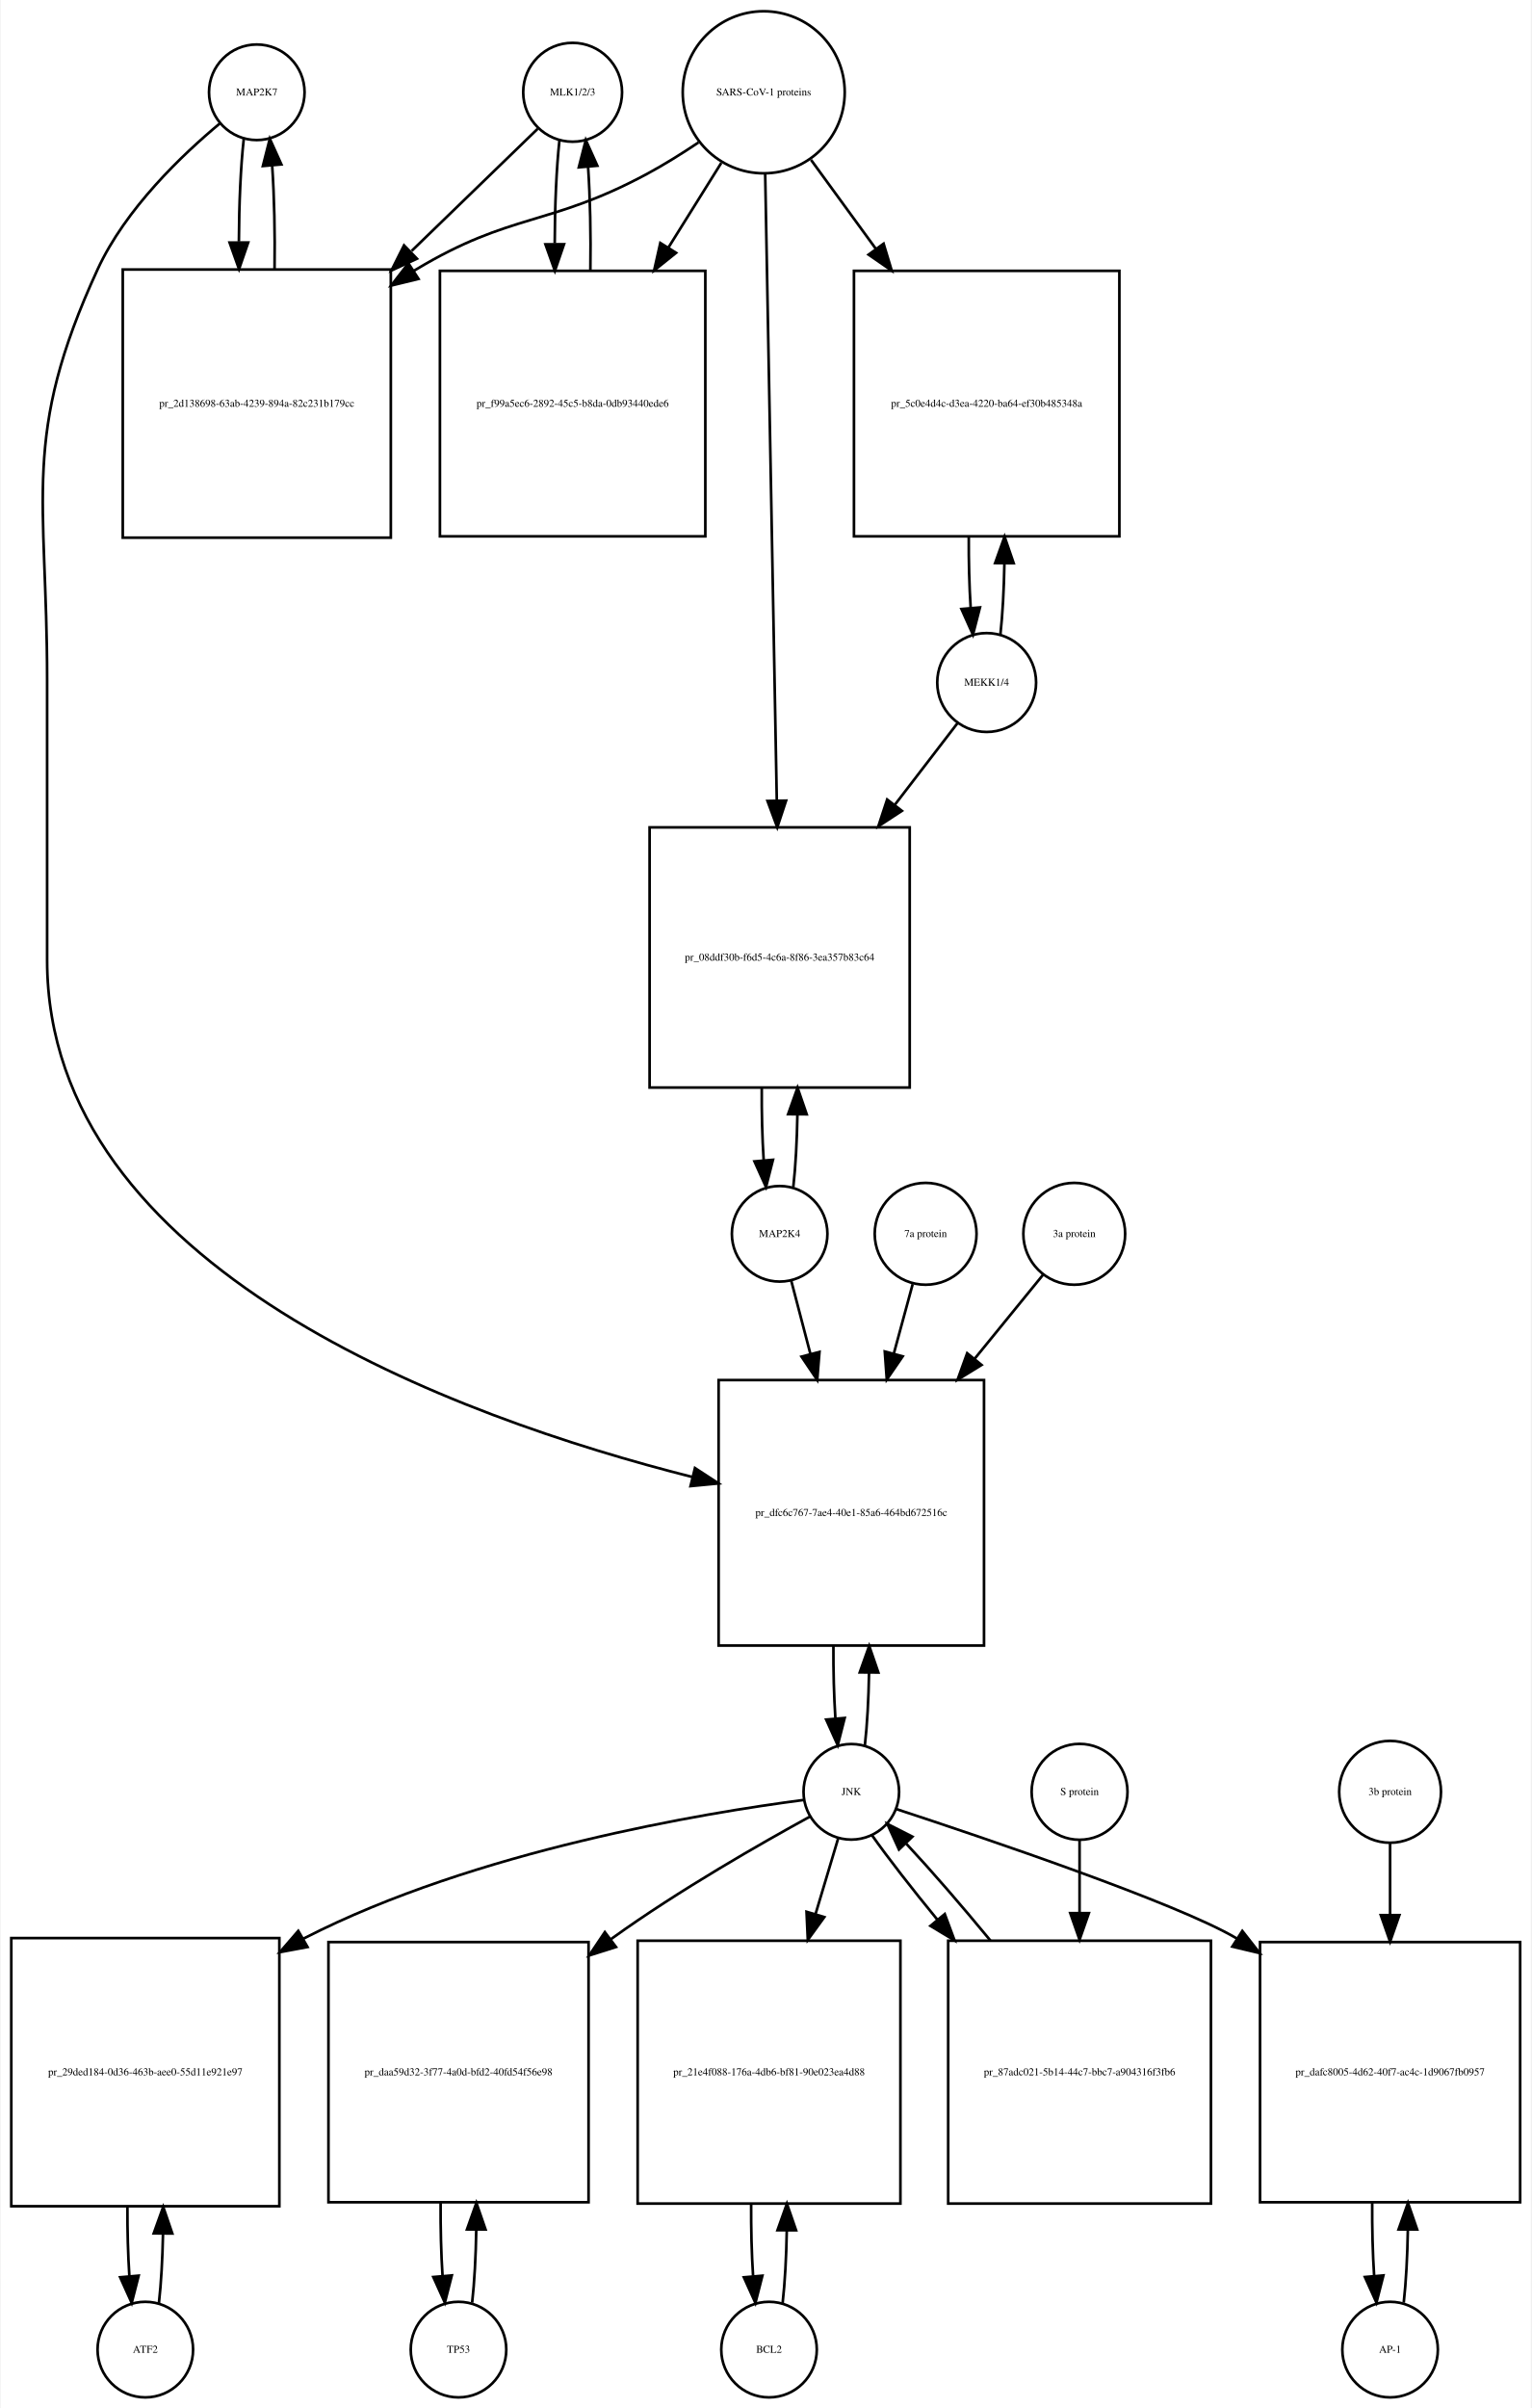
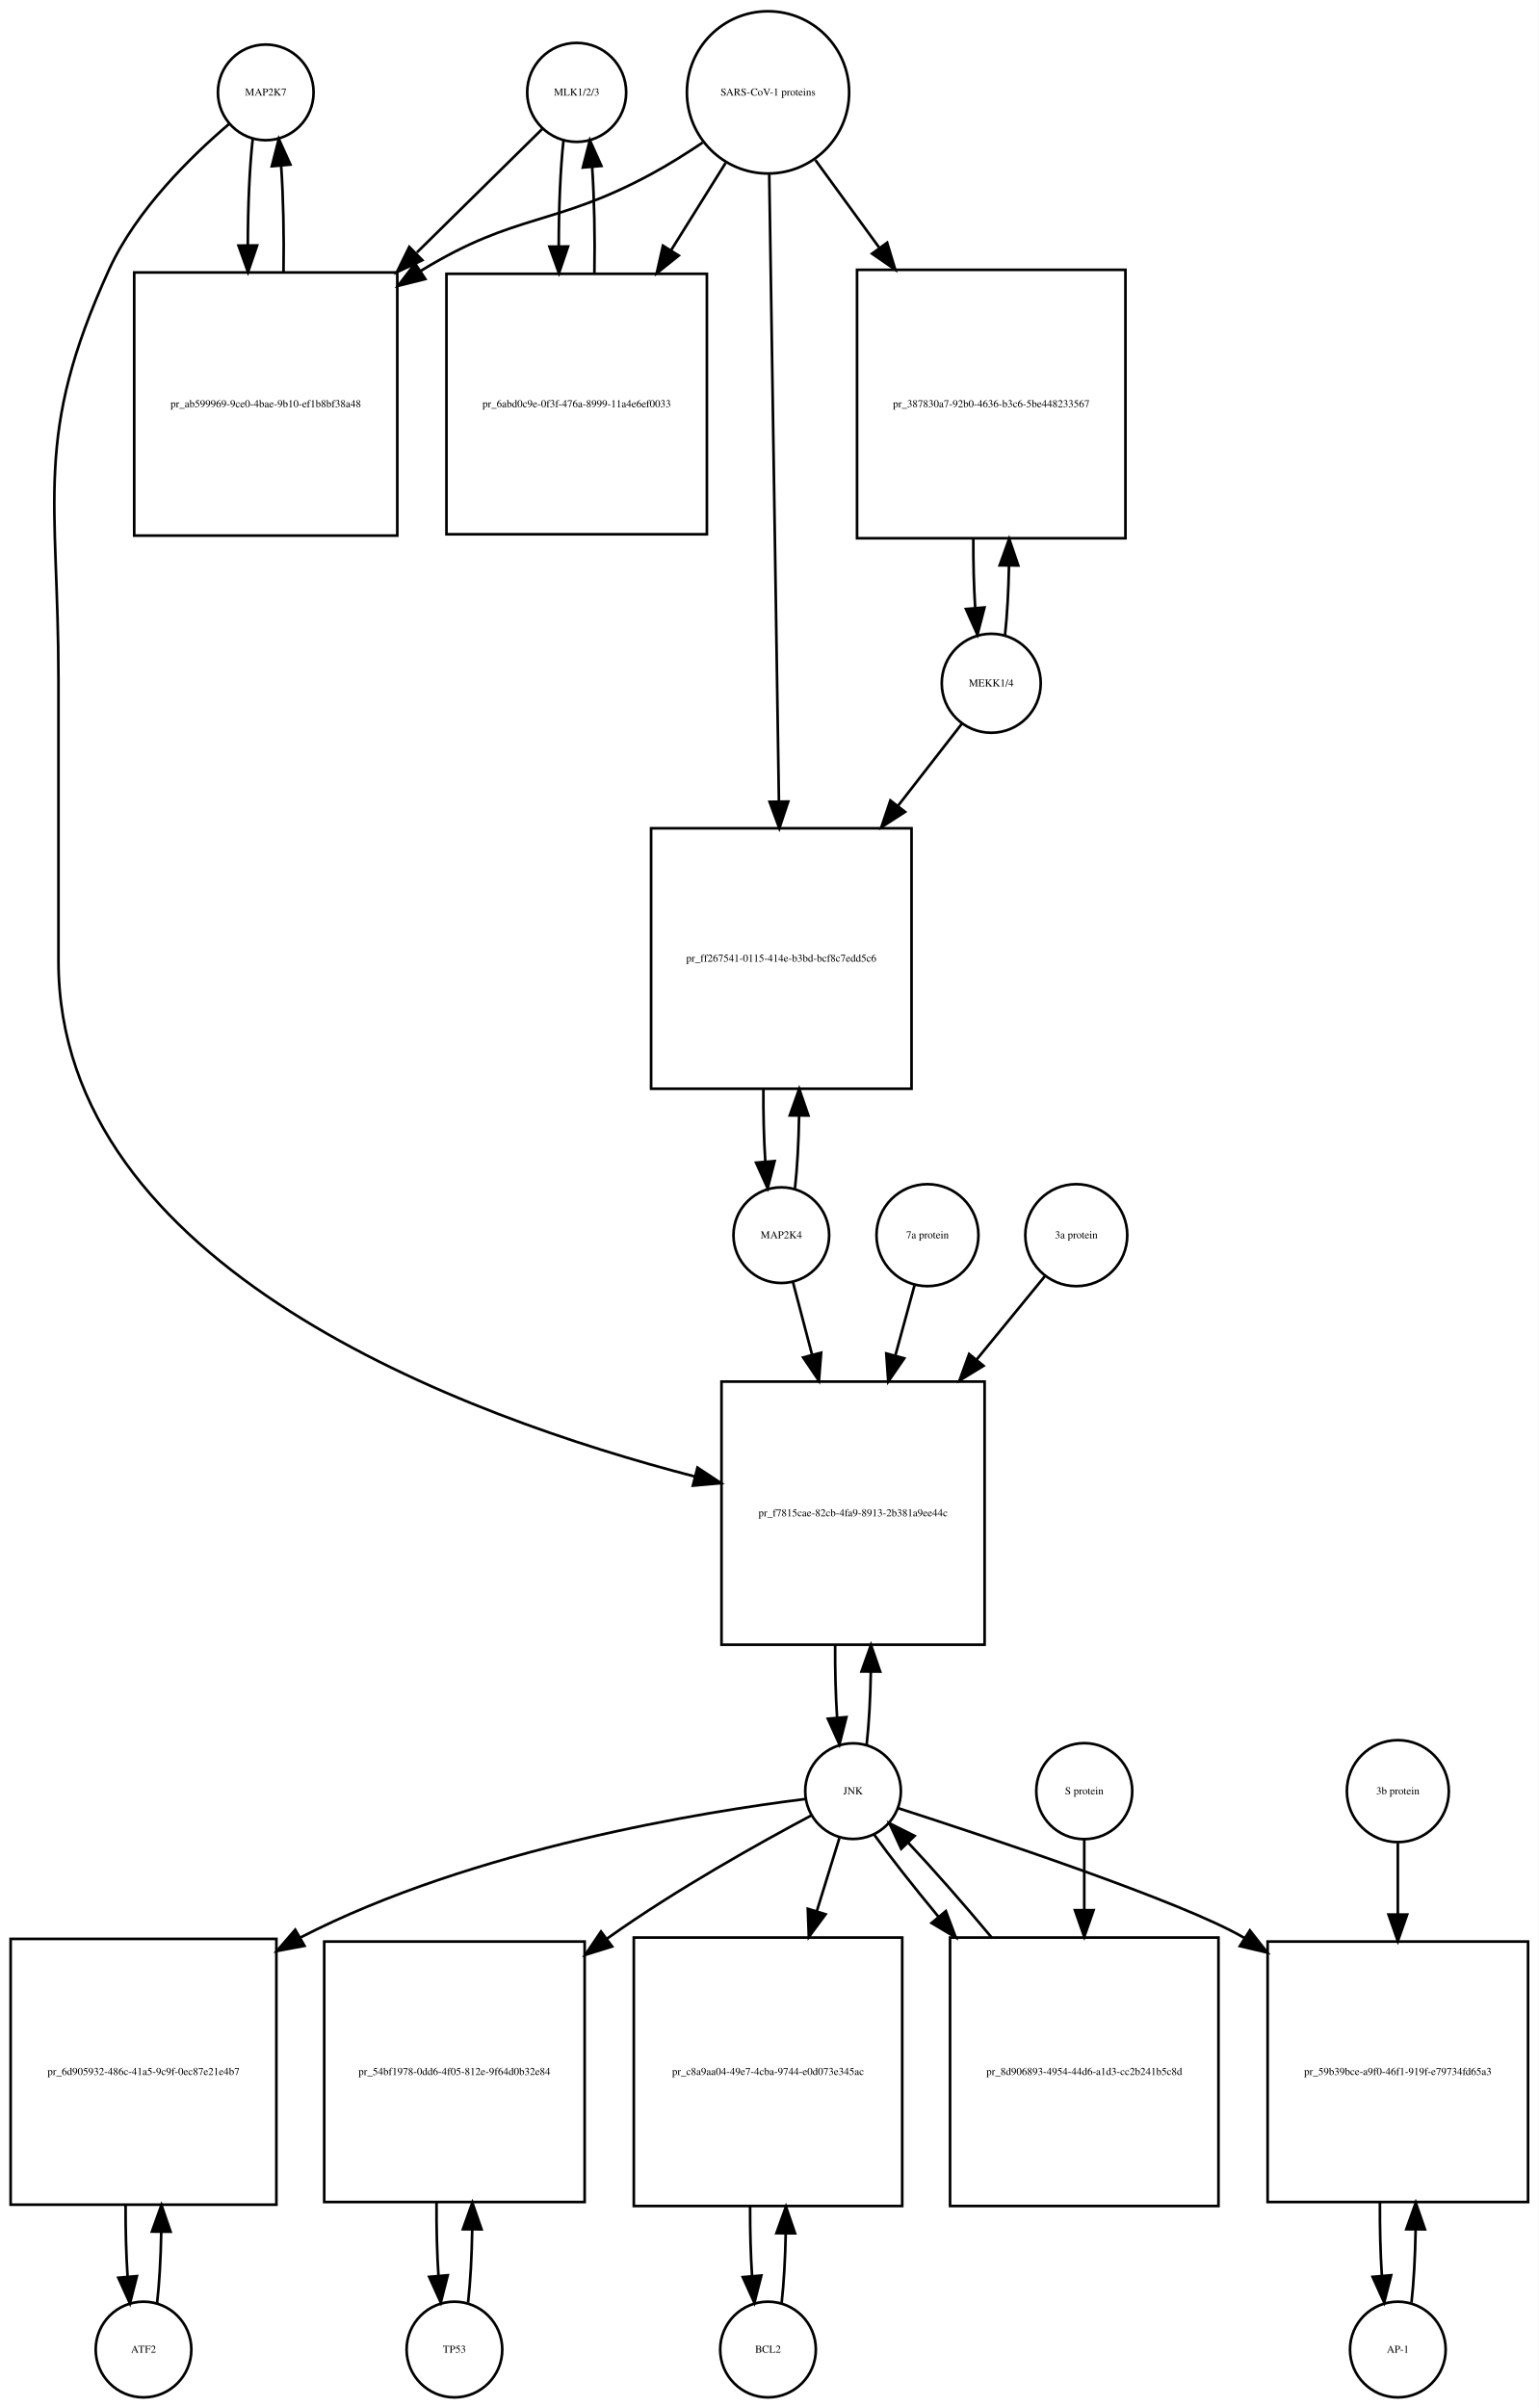
- <svg xmlns="http://www.w3.org/2000/svg" width="577pt" height="907pt" viewBox="0.00 0.00 576.50 907.01">
-   <g id="graph0" class="graph" transform="scale(1 1) rotate(0) translate(4 903.009)">
-     <polygon fill="white" stroke="none" points="-4,4 -4,-903.009 572.5,-903.009 572.5,4 -4,4" />
+ <svg xmlns="http://www.w3.org/2000/svg" width="579pt" height="906pt" viewBox="0.00 0.00 579.00 906.01">
+   <g id="graph0" class="graph" transform="scale(1 1) rotate(0) translate(4 902.009)">
+     <polygon fill="white" stroke="none" points="-4,4 -4,-902.009 575,-902.009 575,4 -4,4" />
    <g id="node1" class="node">
-       <ellipse fill="none" stroke="black" cx="92.5" cy="-868.25" rx="18" ry="18" />
-       <text text-anchor="middle" x="92.5" y="-867.05" font-family="Times,serif" font-size="4.00">MAP2K7</text>
+       <ellipse fill="none" stroke="black" cx="96" cy="-867.25" rx="18" ry="18" />
+       <text text-anchor="middle" x="96" y="-866.05" font-family="Times,serif" font-size="4.00">MAP2K7</text>
    </g>
    <g id="node2" class="node">
-       <polygon fill="none" stroke="black" points="143,-801.491 42,-801.491 42,-700.491 143,-700.491 143,-801.491" />
-       <text text-anchor="middle" x="92.5" y="-749.791" font-family="Times,serif" font-size="4.00">pr_2d138698-63ab-4239-894a-82c231b179cc</text>
+       <polygon fill="none" stroke="black" points="145.5,-799.491 46.5,-799.491 46.5,-700.491 145.5,-700.491 145.5,-799.491" />
+       <text text-anchor="middle" x="96" y="-748.791" font-family="Times,serif" font-size="4.00">pr_ab599969-9ce0-4bae-9b10-ef1b8bf38a48</text>
    </g>
    <g id="edge1" class="edge">
-       <path fill="none" stroke="black" d="M87.599,-850.736C86.432,-840.368 85.817,-826.294 85.755,-812.024" />
-       <polygon fill="black" stroke="black" points="89.257,-811.666 85.808,-801.648 82.257,-811.63 89.257,-811.666" />
+       <path fill="none" stroke="black" d="M91.099,-849.736C89.898,-839.065 89.282,-824.469 89.251,-809.773" />
+       <polygon fill="black" stroke="black" points="92.752,-809.654 89.324,-799.629 85.752,-809.604 92.752,-809.654" />
    </g>
    <g id="node20" class="node">
-       <polygon fill="none" stroke="black" points="366.5,-383.184 266.5,-383.184 266.5,-283.184 366.5,-283.184 366.5,-383.184" />
-       <text text-anchor="middle" x="316.5" y="-331.984" font-family="Times,serif" font-size="4.00">pr_dfc6c767-7ae4-40e1-85a6-464bd672516c</text>
+       <polygon fill="none" stroke="black" points="366.5,-382.184 267.5,-382.184 267.5,-283.184 366.5,-283.184 366.5,-382.184" />
+       <text text-anchor="middle" x="317" y="-331.484" font-family="Times,serif" font-size="4.00">pr_f7815cae-82cb-4fa9-8913-2b381a9ee44c</text>
    </g>
    <g id="edge2" class="edge">
-       <path fill="none" stroke="black" d="M78.665,-856.581C64.471,-844.779 43.024,-824.378 32.5,-801.491 3.587,-738.608 13.5,-716.14 13.5,-646.929 13.5,-646.929 13.5,-646.929 13.5,-541.368 13.5,-424.781 168.248,-369.018 256.563,-346.687" />
-       <polygon fill="black" stroke="black" points="257.591,-350.039 266.466,-344.253 255.919,-343.241 257.591,-350.039" />
+       <path fill="none" stroke="black" d="M82.138,-855.311C68.18,-843.435 47.286,-823.109 37,-800.491 8.35,-737.488 18,-715.14 18,-645.929 18,-645.929 18,-645.929 18,-540.368 18,-425.07 170.303,-369.07 257.51,-346.455" />
+       <polygon fill="black" stroke="black" points="258.451,-349.828 267.291,-343.988 256.738,-343.04 258.451,-349.828" />
    </g>
    <g id="edge3" class="edge">
-       <path fill="none" stroke="black" d="M99.192,-801.648C99.386,-814.983 99.091,-828.898 98.305,-840.463" />
-       <polygon fill="black" stroke="black" points="94.791,-840.468 97.401,-850.736 101.764,-841.081 94.791,-840.468" />
+       <path fill="none" stroke="black" d="M102.676,-799.629C102.902,-813.329 102.608,-827.724 101.794,-839.613" />
+       <polygon fill="black" stroke="black" points="98.294,-839.467 100.901,-849.736 105.267,-840.083 98.294,-839.467" />
    </g>
    <g id="node3" class="node">
-       <ellipse fill="none" stroke="black" cx="211.5" cy="-868.25" rx="18.623" ry="18.623" />
-       <text text-anchor="middle" x="211.5" y="-867.05" font-family="Times,serif" font-size="4.00">MLK1/2/3</text>
+       <ellipse fill="none" stroke="black" cx="213" cy="-867.25" rx="18.623" ry="18.623" />
+       <text text-anchor="middle" x="213" y="-866.05" font-family="Times,serif" font-size="4.00">MLK1/2/3</text>
    </g>
    <g id="edge4" class="edge">
-       <path fill="none" stroke="black" d="M198.31,-854.475C186.608,-843.141 168.652,-825.749 150.836,-808.492" />
-       <polygon fill="black" stroke="black" points="152.845,-805.566 143.227,-801.123 147.975,-810.594 152.845,-805.566" />
+       <path fill="none" stroke="black" d="M200.032,-853.475C188.423,-842.038 170.552,-824.434 152.88,-807.024" />
+       <polygon fill="black" stroke="black" points="154.917,-804.117 145.336,-799.593 150.004,-809.104 154.917,-804.117" />
    </g>
    <g id="node5" class="node">
-       <polygon fill="none" stroke="black" points="261.5,-800.991 161.5,-800.991 161.5,-700.991 261.5,-700.991 261.5,-800.991" />
-       <text text-anchor="middle" x="211.5" y="-749.791" font-family="Times,serif" font-size="4.00">pr_f99a5ec6-2892-45c5-b8da-0db93440ede6</text>
+       <polygon fill="none" stroke="black" points="262,-798.991 164,-798.991 164,-700.991 262,-700.991 262,-798.991" />
+       <text text-anchor="middle" x="213" y="-748.791" font-family="Times,serif" font-size="4.00">pr_6abd0c9e-0f3f-476a-8999-11a4e6ef0033</text>
    </g>
    <g id="edge5" class="edge">
-       <path fill="none" stroke="black" d="M206.545,-850.243C205.395,-839.762 204.798,-825.634 204.753,-811.363" />
-       <polygon fill="black" stroke="black" points="208.255,-811.018 204.818,-800.996 201.255,-810.974 208.255,-811.018" />
+       <path fill="none" stroke="black" d="M208.045,-849.243C206.867,-838.508 206.269,-823.946 206.25,-809.323" />
+       <polygon fill="black" stroke="black" points="209.751,-809.264 206.33,-799.237 202.751,-809.209 209.751,-809.264" />
    </g>
    <g id="node4" class="node">
-       <ellipse fill="none" stroke="black" cx="283.5" cy="-868.25" rx="30.52" ry="30.52" />
-       <text text-anchor="middle" x="283.5" y="-867.05" font-family="Times,serif" font-size="4.00">SARS-CoV-1 proteins</text>
+       <ellipse fill="none" stroke="black" cx="285" cy="-867.25" rx="30.52" ry="30.52" />
+       <text text-anchor="middle" x="285" y="-866.05" font-family="Times,serif" font-size="4.00">SARS-CoV-1 proteins</text>
    </g>
    <g id="edge6" class="edge">
-       <path fill="none" stroke="black" d="M258.918,-849.348C252.731,-845.202 245.997,-840.986 239.5,-837.491 202.647,-817.667 188.369,-823.044 152.5,-801.491 152.207,-801.315 151.914,-801.137 151.621,-800.958" />
-       <polygon fill="black" stroke="black" points="153.429,-797.959 143.136,-795.447 149.615,-803.829 153.429,-797.959" />
+       <path fill="none" stroke="black" d="M260.408,-848.367C254.221,-844.221 247.49,-839.999 241,-836.491 204.549,-816.787 190.385,-822.052 155,-800.491 154.711,-800.315 154.422,-800.137 154.133,-799.958" />
+       <polygon fill="black" stroke="black" points="156.045,-797.027 145.769,-794.446 152.192,-802.871 156.045,-797.027" />
    </g>
    <g id="edge7" class="edge">
-       <path fill="none" stroke="black" d="M267.521,-841.67C261.578,-832.157 254.569,-820.936 247.556,-809.71" />
-       <polygon fill="black" stroke="black" points="250.477,-807.78 242.211,-801.153 244.54,-811.489 250.477,-807.78" />
+       <path fill="none" stroke="black" d="M269.021,-840.67C262.946,-830.946 255.757,-819.436 248.589,-807.962" />
+       <polygon fill="black" stroke="black" points="251.397,-805.851 243.13,-799.224 245.46,-809.559 251.397,-805.851" />
    </g>
    <g id="node17" class="node">
-       <polygon fill="none" stroke="black" points="417.5,-800.991 317.5,-800.991 317.5,-700.991 417.5,-700.991 417.5,-800.991" />
-       <text text-anchor="middle" x="367.5" y="-749.791" font-family="Times,serif" font-size="4.00">pr_5c0e4d4c-d3ea-4220-ba64-ef30b485348a</text>
+       <polygon fill="none" stroke="black" points="419.5,-800.491 318.5,-800.491 318.5,-699.491 419.5,-699.491 419.5,-800.491" />
+       <text text-anchor="middle" x="369" y="-748.791" font-family="Times,serif" font-size="4.00">pr_387830a7-92b0-4636-b3c6-5be448233567</text>
    </g>
    <g id="edge8" class="edge">
-       <path fill="none" stroke="black" d="M301.314,-842.806C308.514,-832.927 317.152,-821.074 325.775,-809.243" />
-       <polygon fill="black" stroke="black" points="328.663,-811.223 331.724,-801.08 323.006,-807.1 328.663,-811.223" />
+       <path fill="none" stroke="black" d="M302.814,-841.806C309.867,-832.129 318.301,-820.557 326.748,-808.966" />
+       <polygon fill="black" stroke="black" points="329.82,-810.693 332.881,-800.55 324.163,-806.57 329.82,-810.693" />
    </g>
    <g id="node19" class="node">
-       <polygon fill="none" stroke="black" points="338.5,-591.368 240.5,-591.368 240.5,-493.368 338.5,-493.368 338.5,-591.368" />
-       <text text-anchor="middle" x="289.5" y="-541.168" font-family="Times,serif" font-size="4.00">pr_08ddf30b-f6d5-4c6a-8f86-3ea357b83c64</text>
+       <polygon fill="none" stroke="black" points="339,-590.368 241,-590.368 241,-492.368 339,-492.368 339,-590.368" />
+       <text text-anchor="middle" x="290" y="-540.168" font-family="Times,serif" font-size="4.00">pr_ff267541-0115-414e-b3bd-bcf8c7edd5c6</text>
    </g>
    <g id="edge9" class="edge">
-       <path fill="none" stroke="black" d="M284.054,-837.36C285.044,-783.886 287.136,-670.971 288.42,-601.686" />
-       <polygon fill="black" stroke="black" points="291.925,-601.438 288.611,-591.375 284.926,-601.309 291.925,-601.438" />
+       <path fill="none" stroke="black" d="M285.461,-836.36C286.287,-782.886 288.03,-669.971 289.1,-600.686" />
+       <polygon fill="black" stroke="black" points="292.604,-600.428 289.259,-590.375 285.605,-600.32 292.604,-600.428" />
    </g>
    <g id="edge10" class="edge">
-       <path fill="none" stroke="black" d="M218.182,-800.996C218.395,-814.444 218.107,-828.532 217.319,-840.243" />
-       <polygon fill="black" stroke="black" points="213.829,-839.979 216.455,-850.243 220.803,-840.581 213.829,-839.979" />
+       <path fill="none" stroke="black" d="M219.67,-799.237C219.904,-812.853 219.624,-827.187 218.83,-839.088" />
+       <polygon fill="black" stroke="black" points="215.326,-838.979 217.955,-849.243 222.3,-839.58 215.326,-838.979" />
    </g>
    <g id="node6" class="node">
-       <ellipse fill="none" stroke="black" cx="50.5" cy="-18" rx="18" ry="18" />
-       <text text-anchor="middle" x="50.5" y="-16.8" font-family="Times,serif" font-size="4.00">ATF2</text>
+       <ellipse fill="none" stroke="black" cx="50" cy="-18" rx="18" ry="18" />
+       <text text-anchor="middle" x="50" y="-16.8" font-family="Times,serif" font-size="4.00">ATF2</text>
    </g>
    <g id="node7" class="node">
-       <polygon fill="none" stroke="black" points="101,-173 0,-173 0,-72 101,-72 101,-173" />
-       <text text-anchor="middle" x="50.5" y="-121.3" font-family="Times,serif" font-size="4.00">pr_29ded184-0d36-463b-aee0-55d11e921e97</text>
+       <polygon fill="none" stroke="black" points="100,-172.5 0,-172.5 0,-72.5 100,-72.5 100,-172.5" />
+       <text text-anchor="middle" x="50" y="-121.3" font-family="Times,serif" font-size="4.00">pr_6d905932-486c-41a5-9c9f-0ec87e21e4b7</text>
    </g>
    <g id="edge11" class="edge">
-       <path fill="none" stroke="black" d="M55.628,-35.582C56.462,-42.947 56.975,-52.111 57.166,-61.684" />
-       <polygon fill="black" stroke="black" points="53.666,-61.78 57.247,-71.751 60.666,-61.723 53.666,-61.78" />
+       <path fill="none" stroke="black" d="M55.1,-35.342C55.962,-42.84 56.486,-52.236 56.672,-62.044" />
+       <polygon fill="black" stroke="black" points="53.175,-62.376 56.745,-72.352 60.175,-62.327 53.175,-62.376" />
    </g>
    <g id="edge12" class="edge">
-       <path fill="none" stroke="black" d="M43.753,-71.751C43.722,-62.774 43.967,-53.735 44.489,-45.738" />
-       <polygon fill="black" stroke="black" points="47.993,-45.848 45.372,-35.582 41.019,-45.242 47.993,-45.848" />
+       <path fill="none" stroke="black" d="M43.255,-72.352C43.21,-63.063 43.462,-53.683 44.009,-45.433" />
+       <polygon fill="black" stroke="black" points="47.507,-45.611 44.9,-35.342 40.534,-44.996 47.507,-45.611" />
    </g>
    <g id="node8" class="node">
-       <ellipse fill="none" stroke="black" cx="316.5" cy="-228.092" rx="18" ry="18" />
-       <text text-anchor="middle" x="316.5" y="-226.892" font-family="Times,serif" font-size="4.00">JNK</text>
+       <ellipse fill="none" stroke="black" cx="317" cy="-228.092" rx="18" ry="18" />
+       <text text-anchor="middle" x="317" y="-226.892" font-family="Times,serif" font-size="4.00">JNK</text>
    </g>
    <g id="edge13" class="edge">
-       <path fill="none" stroke="black" d="M298.487,-225.015C261.491,-220.193 175.007,-206.035 110.5,-173 110.305,-172.9 110.109,-172.799 109.914,-172.698" />
-       <polygon fill="black" stroke="black" points="111.617,-169.639 101.201,-167.696 108.132,-175.71 111.617,-169.639" />
+       <path fill="none" stroke="black" d="M299.074,-225.131C261.838,-220.494 174.16,-206.612 109,-173 108.907,-172.952 108.814,-172.904 108.722,-172.856" />
+       <polygon fill="black" stroke="black" points="110.579,-169.886 100.165,-167.933 107.088,-175.954 110.579,-169.886" />
    </g>
    <g id="node10" class="node">
-       <polygon fill="none" stroke="black" points="217.5,-171.5 119.5,-171.5 119.5,-73.5 217.5,-73.5 217.5,-171.5" />
-       <text text-anchor="middle" x="168.5" y="-121.3" font-family="Times,serif" font-size="4.00">pr_daa59d32-3f77-4a0d-bfd2-40fd54f56e98</text>
+       <polygon fill="none" stroke="black" points="216,-171.5 118,-171.5 118,-73.5 216,-73.5 216,-171.5" />
+       <text text-anchor="middle" x="167" y="-121.3" font-family="Times,serif" font-size="4.00">pr_54bf1978-0dd6-4f05-812e-9f64d0b32e84</text>
    </g>
    <g id="edge14" class="edge">
-       <path fill="none" stroke="black" d="M301.046,-218.832C282.719,-208.806 251.506,-190.997 226.5,-173 226.319,-172.87 226.137,-172.739 225.956,-172.607" />
-       <polygon fill="black" stroke="black" points="227.839,-169.645 217.736,-166.452 223.643,-175.248 227.839,-169.645" />
+       <path fill="none" stroke="black" d="M301.182,-218.891C282.428,-208.923 250.503,-191.169 225,-173 224.818,-172.87 224.636,-172.74 224.454,-172.61" />
+       <polygon fill="black" stroke="black" points="226.326,-169.641 216.212,-166.486 222.151,-175.26 226.326,-169.641" />
    </g>
    <g id="node12" class="node">
-       <polygon fill="none" stroke="black" points="335,-172 236,-172 236,-73 335,-73 335,-172" />
-       <text text-anchor="middle" x="285.5" y="-121.3" font-family="Times,serif" font-size="4.00">pr_21e4f088-176a-4db6-bf81-90e023ea4d88</text>
+       <polygon fill="none" stroke="black" points="335.5,-173 234.5,-173 234.5,-72 335.5,-72 335.5,-173" />
+       <text text-anchor="middle" x="285" y="-121.3" font-family="Times,serif" font-size="4.00">pr_c8a9aa04-49e7-4cba-9744-e0d073e345ac</text>
    </g>
    <g id="edge15" class="edge">
-       <path fill="none" stroke="black" d="M311.519,-210.448C309.134,-202.479 306.12,-192.407 302.996,-181.967" />
-       <polygon fill="black" stroke="black" points="306.331,-180.903 300.111,-172.326 299.625,-182.91 306.331,-180.903" />
+       <path fill="none" stroke="black" d="M311.859,-210.448C309.475,-202.733 306.484,-193.048 303.37,-182.967" />
+       <polygon fill="black" stroke="black" points="306.658,-181.753 300.362,-173.231 299.97,-183.819 306.658,-181.753" />
    </g>
    <g id="node14" class="node">
-       <polygon fill="none" stroke="black" points="568.5,-171.5 470.5,-171.5 470.5,-73.5 568.5,-73.5 568.5,-171.5" />
-       <text text-anchor="middle" x="519.5" y="-121.3" font-family="Times,serif" font-size="4.00">pr_dafc8005-4d62-40f7-ac4c-1d9067fb0957</text>
+       <polygon fill="none" stroke="black" points="571,-171.5 473,-171.5 473,-73.5 571,-73.5 571,-171.5" />
+       <text text-anchor="middle" x="522" y="-121.3" font-family="Times,serif" font-size="4.00">pr_59b39bce-a9f0-46f1-919f-e79734fd65a3</text>
    </g>
    <g id="edge16" class="edge">
-       <path fill="none" stroke="black" d="M333.429,-221.604C366.608,-210.715 438.921,-186.283 461.5,-173 461.593,-172.945 461.685,-172.891 461.778,-172.836" />
-       <polygon fill="black" stroke="black" points="463.821,-175.684 470.357,-167.346 460.048,-169.788 463.821,-175.684" />
+       <path fill="none" stroke="black" d="M333.906,-221.706C367.427,-210.893 441.059,-186.428 464,-173 464.093,-172.946 464.186,-172.891 464.278,-172.837" />
+       <polygon fill="black" stroke="black" points="466.316,-175.689 472.867,-167.362 462.553,-169.786 466.316,-175.689" />
    </g>
    <g id="edge17" class="edge">
-       <path fill="none" stroke="black" d="M321.613,-245.641C322.484,-253.309 323.007,-262.935 323.183,-272.957" />
-       <polygon fill="black" stroke="black" points="319.683,-273.074 323.243,-283.053 326.683,-273.032 319.683,-273.074" />
+       <path fill="none" stroke="black" d="M322.126,-245.673C322.996,-253.352 323.517,-262.986 323.687,-273.004" />
+       <polygon fill="black" stroke="black" points="320.188,-273.111 323.742,-283.092 327.188,-273.073 320.188,-273.111" />
    </g>
    <g id="node23" class="node">
-       <polygon fill="none" stroke="black" points="452,-172 353,-172 353,-73 452,-73 452,-172" />
-       <text text-anchor="middle" x="402.5" y="-121.3" font-family="Times,serif" font-size="4.00">pr_87adc021-5b14-44c7-bbc7-a904316f3fb6</text>
+       <polygon fill="none" stroke="black" points="454.5,-173 353.5,-173 353.5,-72 454.5,-72 454.5,-173" />
+       <text text-anchor="middle" x="404" y="-121.3" font-family="Times,serif" font-size="4.00">pr_8d906893-4954-44d6-a1d3-cc2b241b5c8d</text>
    </g>
    <g id="edge18" class="edge">
-       <path fill="none" stroke="black" d="M324.234,-211.807C330.381,-203.127 339.306,-191.664 348.966,-179.883" />
-       <polygon fill="black" stroke="black" points="351.712,-182.054 355.397,-172.121 346.322,-177.588 351.712,-182.054" />
+       <path fill="none" stroke="black" d="M324.882,-211.807C330.921,-203.393 339.598,-192.363 349.026,-180.963" />
+       <polygon fill="black" stroke="black" points="351.922,-182.956 355.651,-173.039 346.552,-178.467 351.922,-182.956" />
    </g>
    <g id="node9" class="node">
-       <ellipse fill="none" stroke="black" cx="168.5" cy="-18" rx="18" ry="18" />
-       <text text-anchor="middle" x="168.5" y="-16.8" font-family="Times,serif" font-size="4.00">TP53</text>
+       <ellipse fill="none" stroke="black" cx="167" cy="-18" rx="18" ry="18" />
+       <text text-anchor="middle" x="167" y="-16.8" font-family="Times,serif" font-size="4.00">TP53</text>
    </g>
    <g id="edge19" class="edge">
-       <path fill="none" stroke="black" d="M173.639,-35.679C174.509,-43.399 175.026,-53.079 175.192,-63.133" />
-       <polygon fill="black" stroke="black" points="171.692,-63.268 175.24,-73.251 178.692,-63.235 171.692,-63.268" />
+       <path fill="none" stroke="black" d="M172.139,-35.679C173.009,-43.399 173.526,-53.079 173.692,-63.133" />
+       <polygon fill="black" stroke="black" points="170.192,-63.268 173.74,-73.251 177.192,-63.235 170.192,-63.268" />
    </g>
    <g id="edge20" class="edge">
-       <path fill="none" stroke="black" d="M161.76,-73.251C161.695,-63.759 161.94,-54.129 162.494,-45.669" />
-       <polygon fill="black" stroke="black" points="165.983,-45.944 163.361,-35.679 159.009,-45.338 165.983,-45.944" />
+       <path fill="none" stroke="black" d="M160.26,-73.251C160.195,-63.759 160.44,-54.129 160.994,-45.669" />
+       <polygon fill="black" stroke="black" points="164.483,-45.944 161.861,-35.679 157.509,-45.338 164.483,-45.944" />
    </g>
    <g id="node11" class="node">
-       <ellipse fill="none" stroke="black" cx="285.5" cy="-18" rx="18" ry="18" />
-       <text text-anchor="middle" x="285.5" y="-16.8" font-family="Times,serif" font-size="4.00">BCL2</text>
+       <ellipse fill="none" stroke="black" cx="285" cy="-18" rx="18" ry="18" />
+       <text text-anchor="middle" x="285" y="-16.8" font-family="Times,serif" font-size="4.00">BCL2</text>
    </g>
    <g id="edge21" class="edge">
-       <path fill="none" stroke="black" d="M290.626,-35.566C291.496,-43.238 292.017,-52.864 292.187,-62.873" />
-       <polygon fill="black" stroke="black" points="288.688,-62.971 292.242,-72.951 295.688,-62.933 288.688,-62.971" />
+       <path fill="none" stroke="black" d="M290.128,-35.582C290.962,-42.947 291.475,-52.111 291.665,-61.684" />
+       <polygon fill="black" stroke="black" points="288.166,-61.78 291.747,-71.751 295.166,-61.723 288.166,-61.78" />
    </g>
    <g id="edge22" class="edge">
-       <path fill="none" stroke="black" d="M278.758,-72.951C278.701,-63.597 278.943,-54.122 279.487,-45.779" />
-       <polygon fill="black" stroke="black" points="282.995,-45.832 280.374,-35.566 276.021,-45.226 282.995,-45.832" />
+       <path fill="none" stroke="black" d="M278.253,-71.751C278.222,-62.774 278.467,-53.735 278.989,-45.738" />
+       <polygon fill="black" stroke="black" points="282.493,-45.848 279.872,-35.582 275.519,-45.242 282.493,-45.848" />
    </g>
    <g id="node13" class="node">
-       <ellipse fill="none" stroke="black" cx="519.5" cy="-18" rx="18" ry="18" />
-       <text text-anchor="middle" x="519.5" y="-16.8" font-family="Times,serif" font-size="4.00">AP-1</text>
+       <ellipse fill="none" stroke="black" cx="522" cy="-18" rx="18" ry="18" />
+       <text text-anchor="middle" x="522" y="-16.8" font-family="Times,serif" font-size="4.00">AP-1</text>
    </g>
    <g id="edge23" class="edge">
-       <path fill="none" stroke="black" d="M524.639,-35.679C525.509,-43.399 526.026,-53.079 526.192,-63.133" />
-       <polygon fill="black" stroke="black" points="522.692,-63.268 526.24,-73.251 529.692,-63.235 522.692,-63.268" />
+       <path fill="none" stroke="black" d="M527.139,-35.679C528.009,-43.399 528.526,-53.079 528.692,-63.133" />
+       <polygon fill="black" stroke="black" points="525.192,-63.268 528.74,-73.251 532.192,-63.235 525.192,-63.268" />
    </g>
    <g id="edge24" class="edge">
-       <path fill="none" stroke="black" d="M512.76,-73.251C512.695,-63.759 512.94,-54.129 513.494,-45.669" />
-       <polygon fill="black" stroke="black" points="516.983,-45.944 514.361,-35.679 510.009,-45.338 516.983,-45.944" />
+       <path fill="none" stroke="black" d="M515.26,-73.251C515.195,-63.759 515.44,-54.129 515.994,-45.669" />
+       <polygon fill="black" stroke="black" points="519.483,-45.944 516.861,-35.679 512.509,-45.338 519.483,-45.944" />
    </g>
    <g id="node15" class="node">
-       <ellipse fill="none" stroke="black" cx="519.5" cy="-228.092" rx="19.184" ry="19.184" />
-       <text text-anchor="middle" x="519.5" y="-226.892" font-family="Times,serif" font-size="4.00">3b protein</text>
+       <ellipse fill="none" stroke="black" cx="522" cy="-228.092" rx="19.184" ry="19.184" />
+       <text text-anchor="middle" x="522" y="-226.892" font-family="Times,serif" font-size="4.00">3b protein</text>
    </g>
    <g id="edge25" class="edge">
-       <path fill="none" stroke="black" d="M519.5,-208.572C519.5,-200.883 519.5,-191.499 519.5,-181.805" />
-       <polygon fill="black" stroke="black" points="523,-181.65 519.5,-171.65 516,-181.65 523,-181.65" />
+       <path fill="none" stroke="black" d="M522,-208.572C522,-200.883 522,-191.499 522,-181.805" />
+       <polygon fill="black" stroke="black" points="525.5,-181.65 522,-171.65 518.5,-181.65 525.5,-181.65" />
    </g>
    <g id="node16" class="node">
-       <ellipse fill="none" stroke="black" cx="367.5" cy="-645.929" rx="18.623" ry="18.623" />
-       <text text-anchor="middle" x="367.5" y="-644.729" font-family="Times,serif" font-size="4.00">MEKK1/4</text>
+       <ellipse fill="none" stroke="black" cx="369" cy="-644.929" rx="18.623" ry="18.623" />
+       <text text-anchor="middle" x="369" y="-643.729" font-family="Times,serif" font-size="4.00">MEKK1/4</text>
    </g>
    <g id="edge26" class="edge">
-       <path fill="none" stroke="black" d="M372.666,-663.948C373.5,-671.494 374.005,-680.869 374.18,-690.627" />
-       <polygon fill="black" stroke="black" points="370.682,-690.896 374.243,-700.875 377.682,-690.853 370.682,-690.896" />
+       <path fill="none" stroke="black" d="M374.193,-663.19C375.001,-670.601 375.494,-679.741 375.674,-689.264" />
+       <polygon fill="black" stroke="black" points="372.174,-689.297 375.746,-699.271 379.173,-689.246 372.174,-689.297" />
    </g>
    <g id="edge27" class="edge">
-       <path fill="none" stroke="black" d="M356.654,-630.807C350.26,-622.482 341.704,-611.341 332.845,-599.806" />
-       <polygon fill="black" stroke="black" points="335.554,-597.586 326.687,-591.787 330.002,-601.85 335.554,-597.586" />
+       <path fill="none" stroke="black" d="M358.015,-629.807C351.539,-621.482 342.874,-610.341 333.901,-598.806" />
+       <polygon fill="black" stroke="black" points="336.566,-596.532 327.663,-590.787 331.041,-600.83 336.566,-596.532" />
    </g>
    <g id="edge28" class="edge">
-       <path fill="none" stroke="black" d="M360.757,-700.875C360.706,-691.646 360.945,-682.314 361.473,-674.066" />
-       <polygon fill="black" stroke="black" points="364.973,-674.208 362.334,-663.948 357.999,-673.615 364.973,-674.208" />
+       <path fill="none" stroke="black" d="M362.254,-699.271C362.217,-690.353 362.451,-681.363 362.954,-673.37" />
+       <polygon fill="black" stroke="black" points="366.459,-673.448 363.807,-663.19 359.484,-672.863 366.459,-673.448" />
    </g>
    <g id="node18" class="node">
-       <ellipse fill="none" stroke="black" cx="289.5" cy="-438.276" rx="18" ry="18" />
-       <text text-anchor="middle" x="289.5" y="-437.076" font-family="Times,serif" font-size="4.00">MAP2K4</text>
+       <ellipse fill="none" stroke="black" cx="290" cy="-437.276" rx="18" ry="18" />
+       <text text-anchor="middle" x="290" y="-436.076" font-family="Times,serif" font-size="4.00">MAP2K4</text>
    </g>
    <g id="edge29" class="edge">
-       <path fill="none" stroke="black" d="M294.639,-455.888C295.509,-463.577 296.026,-473.219 296.192,-483.233" />
-       <polygon fill="black" stroke="black" points="292.692,-483.328 296.24,-493.311 299.692,-483.294 292.692,-483.328" />
+       <path fill="none" stroke="black" d="M295.139,-454.888C296.009,-462.577 296.526,-472.219 296.692,-482.233" />
+       <polygon fill="black" stroke="black" points="293.192,-482.328 296.74,-492.311 300.192,-482.294 293.192,-482.328" />
    </g>
    <g id="edge30" class="edge">
-       <path fill="none" stroke="black" d="M293.838,-420.712C295.871,-412.948 298.43,-403.18 301.089,-393.025" />
-       <polygon fill="black" stroke="black" points="304.508,-393.785 303.656,-383.225 297.737,-392.012 304.508,-393.785" />
+       <path fill="none" stroke="black" d="M294.338,-419.792C296.371,-412.066 298.93,-402.345 301.589,-392.24" />
+       <polygon fill="black" stroke="black" points="304.996,-393.048 304.156,-382.487 298.226,-391.267 304.996,-393.048" />
    </g>
    <g id="edge31" class="edge">
-       <path fill="none" stroke="black" d="M282.76,-493.311C282.696,-483.961 282.934,-474.478 283.475,-466.12" />
-       <polygon fill="black" stroke="black" points="286.986,-466.153 284.361,-455.888 280.012,-465.549 286.986,-466.153" />
+       <path fill="none" stroke="black" d="M283.26,-492.311C283.196,-482.961 283.434,-473.478 283.975,-465.12" />
+       <polygon fill="black" stroke="black" points="287.486,-465.153 284.861,-454.888 280.512,-464.549 287.486,-465.153" />
    </g>
    <g id="edge32" class="edge">
-       <path fill="none" stroke="black" d="M309.757,-283.053C309.705,-273.678 309.952,-264.196 310.498,-255.851" />
-       <polygon fill="black" stroke="black" points="314.006,-255.907 311.387,-245.641 307.033,-255.3 314.006,-255.907" />
+       <path fill="none" stroke="black" d="M310.258,-283.092C310.201,-273.729 310.443,-264.246 310.987,-255.894" />
+       <polygon fill="black" stroke="black" points="314.496,-255.938 311.874,-245.673 307.522,-255.333 314.496,-255.938" />
    </g>
    <g id="node21" class="node">
-       <ellipse fill="none" stroke="black" cx="344.5" cy="-438.276" rx="19.184" ry="19.184" />
-       <text text-anchor="middle" x="344.5" y="-437.076" font-family="Times,serif" font-size="4.00">7a protein</text>
+       <ellipse fill="none" stroke="black" cx="345" cy="-437.276" rx="19.184" ry="19.184" />
+       <text text-anchor="middle" x="345" y="-436.076" font-family="Times,serif" font-size="4.00">7a protein</text>
    </g>
    <g id="edge33" class="edge">
-       <path fill="none" stroke="black" d="M339.623,-419.318C337.599,-411.868 335.126,-402.761 332.557,-393.305" />
-       <polygon fill="black" stroke="black" points="335.861,-392.113 329.862,-383.38 329.105,-393.948 335.861,-392.113" />
+       <path fill="none" stroke="black" d="M340.123,-418.406C338.055,-410.828 335.516,-401.526 332.887,-391.893" />
+       <polygon fill="black" stroke="black" points="336.251,-390.926 330.242,-382.201 329.498,-392.769 336.251,-390.926" />
    </g>
    <g id="node22" class="node">
-       <ellipse fill="none" stroke="black" cx="400.5" cy="-438.276" rx="19.184" ry="19.184" />
-       <text text-anchor="middle" x="400.5" y="-437.076" font-family="Times,serif" font-size="4.00">3a protein</text>
+       <ellipse fill="none" stroke="black" cx="401" cy="-437.276" rx="19.184" ry="19.184" />
+       <text text-anchor="middle" x="401" y="-436.076" font-family="Times,serif" font-size="4.00">3a protein</text>
    </g>
    <g id="edge34" class="edge">
-       <path fill="none" stroke="black" d="M388.82,-422.941C381.868,-414.409 372.543,-402.964 362.904,-391.135" />
-       <polygon fill="black" stroke="black" points="365.577,-388.875 356.547,-383.333 360.151,-393.296 365.577,-388.875" />
+       <path fill="none" stroke="black" d="M389.32,-422.011C382.368,-413.52 373.043,-402.13 363.404,-390.359" />
+       <polygon fill="black" stroke="black" points="366.091,-388.115 357.047,-382.595 360.674,-392.549 366.091,-388.115" />
    </g>
    <g id="edge35" class="edge">
-       <path fill="none" stroke="black" d="M368.898,-172.092C358.237,-185.047 346.788,-198.269 337.256,-208.502" />
-       <polygon fill="black" stroke="black" points="334.46,-206.361 330.074,-216.006 339.517,-211.202 334.46,-206.361" />
+       <path fill="none" stroke="black" d="M369.124,-173.058C358.512,-185.77 347.206,-198.661 337.784,-208.663" />
+       <polygon fill="black" stroke="black" points="335.118,-206.385 330.681,-216.006 340.149,-211.252 335.118,-206.385" />
    </g>
    <g id="node24" class="node">
-       <ellipse fill="none" stroke="black" cx="402.5" cy="-228.092" rx="18.062" ry="18.062" />
-       <text text-anchor="middle" x="402.5" y="-226.892" font-family="Times,serif" font-size="4.00">S protein</text>
+       <ellipse fill="none" stroke="black" cx="404" cy="-228.092" rx="18.062" ry="18.062" />
+       <text text-anchor="middle" x="404" y="-226.892" font-family="Times,serif" font-size="4.00">S protein</text>
    </g>
    <g id="edge36" class="edge">
-       <path fill="none" stroke="black" d="M402.5,-209.986C402.5,-202.228 402.5,-192.548 402.5,-182.5" />
-       <polygon fill="black" stroke="black" points="406,-182.386 402.5,-172.386 399,-182.386 406,-182.386" />
+       <path fill="none" stroke="black" d="M404,-209.986C404,-202.479 404,-193.174 404,-183.475" />
+       <polygon fill="black" stroke="black" points="407.5,-183.286 404,-173.286 400.5,-183.286 407.5,-183.286" />
    </g>
  </g>
</svg>
